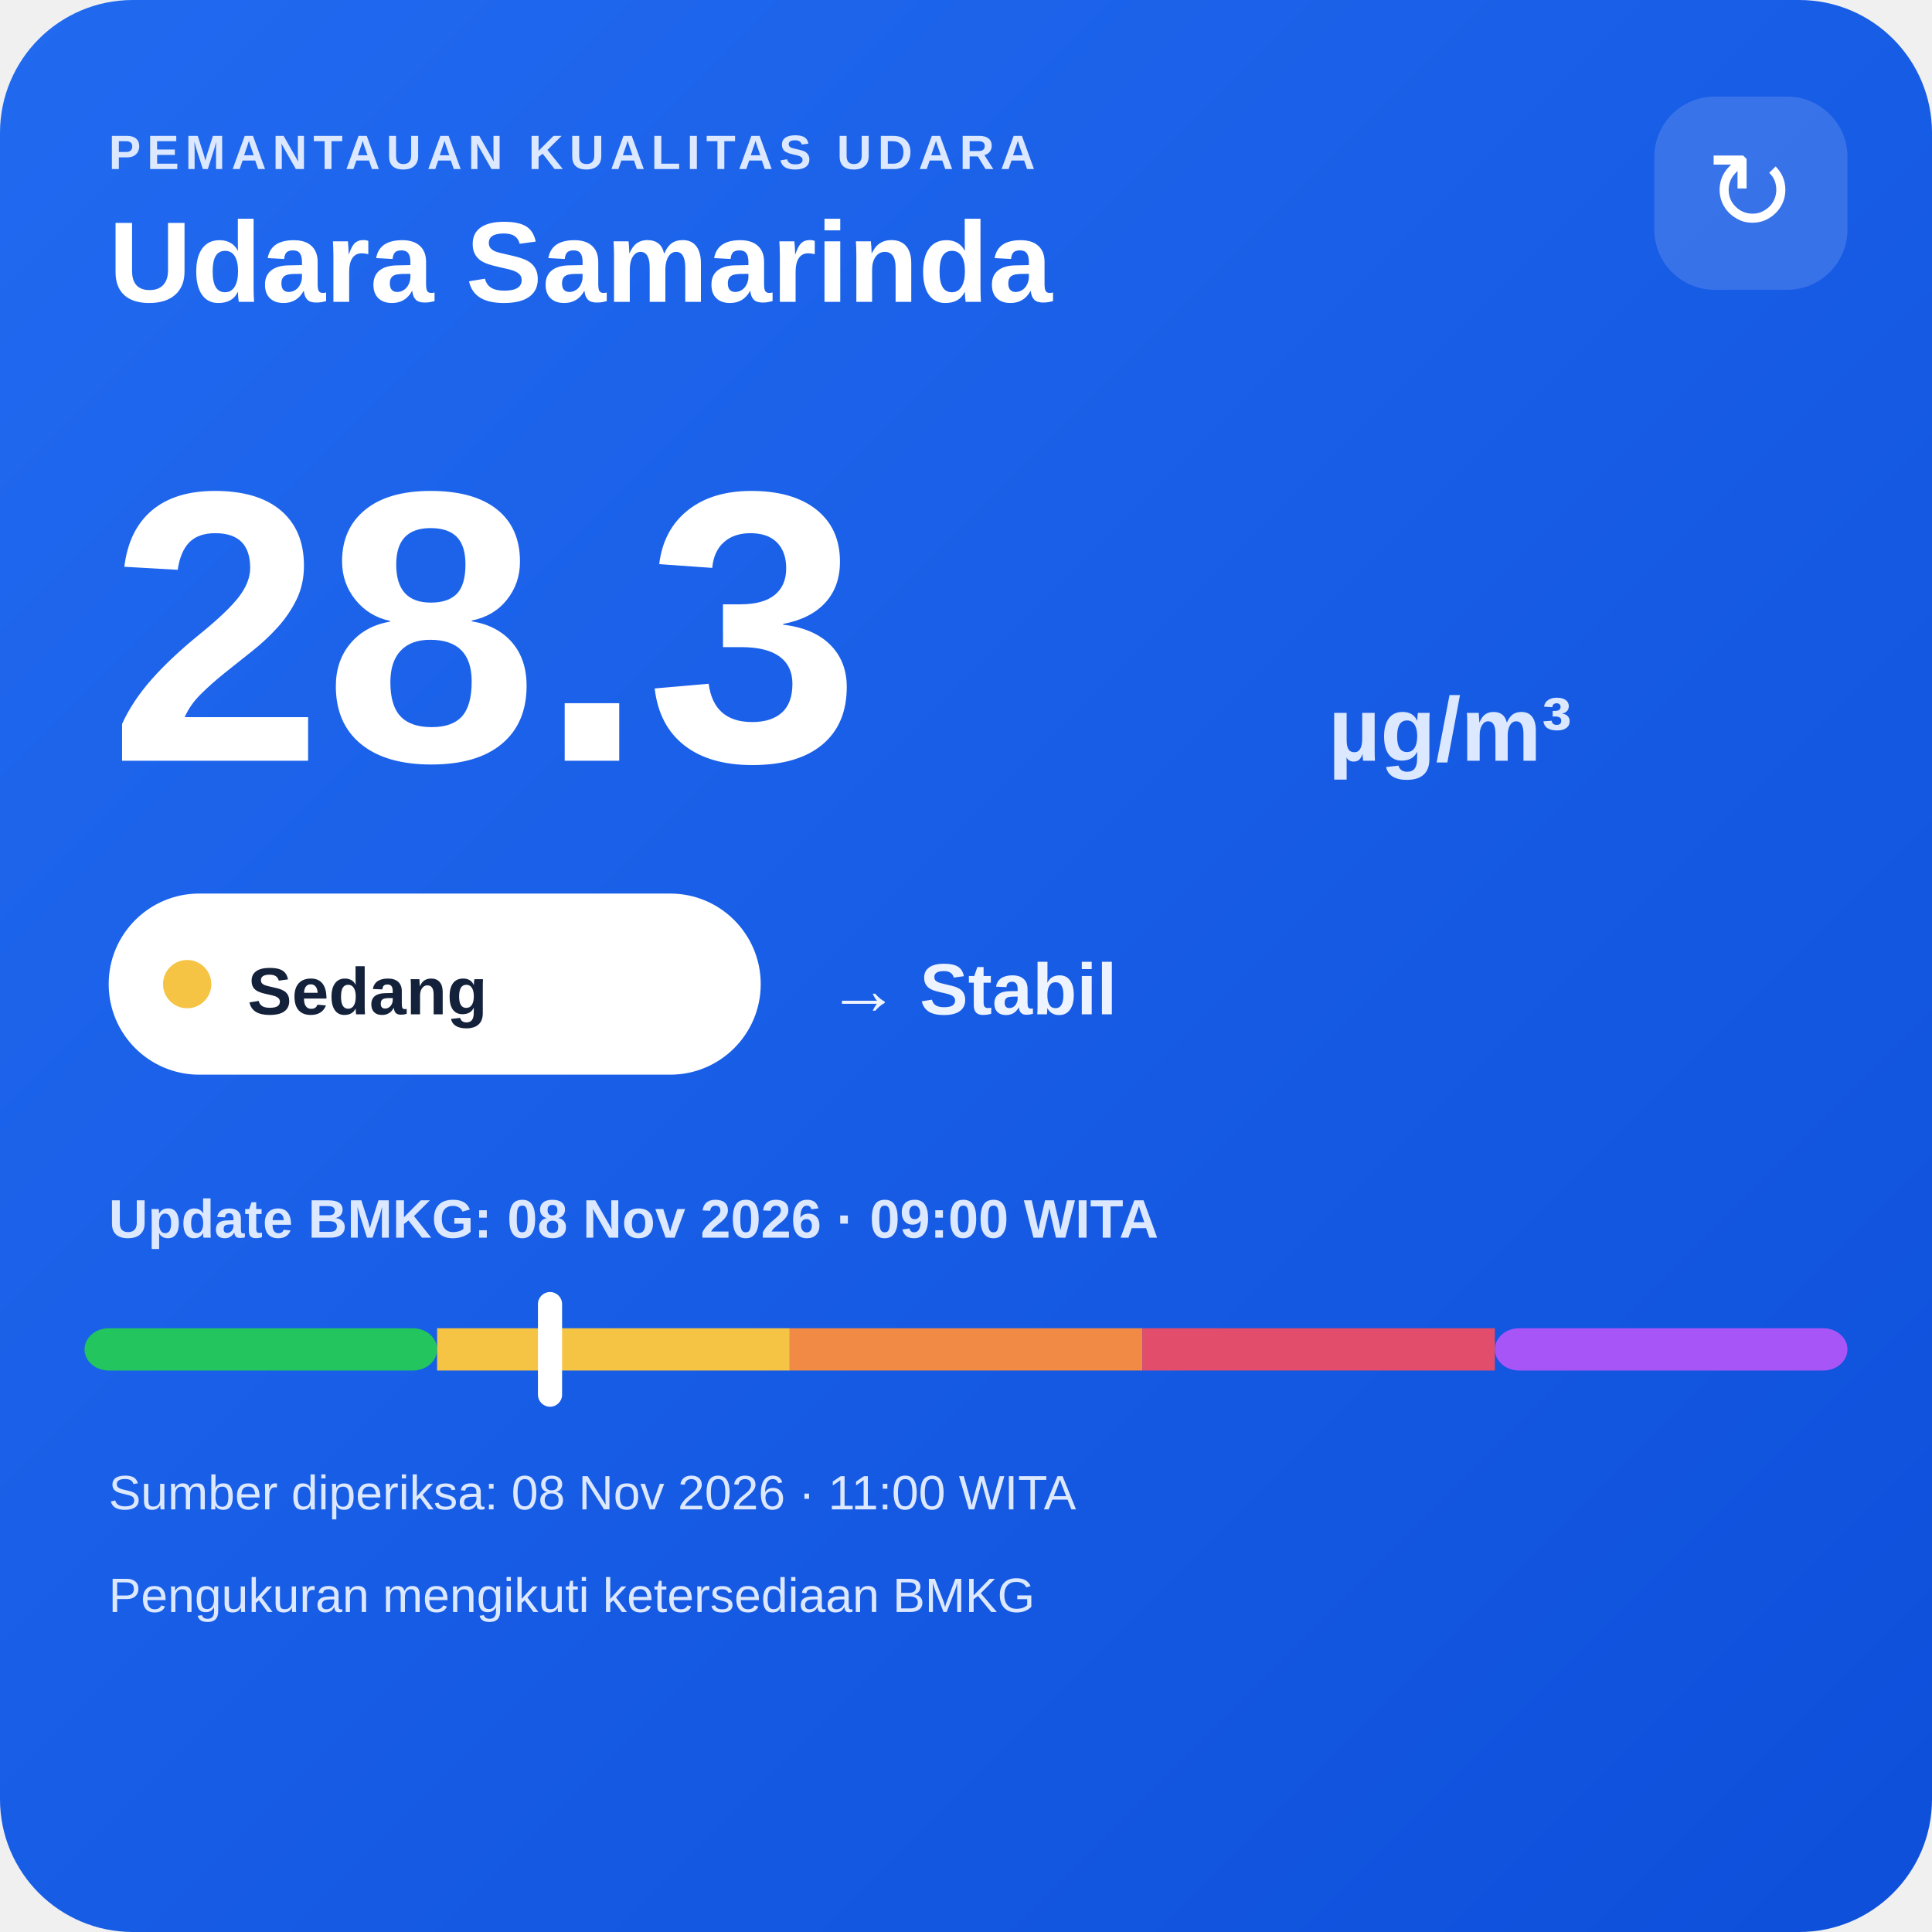
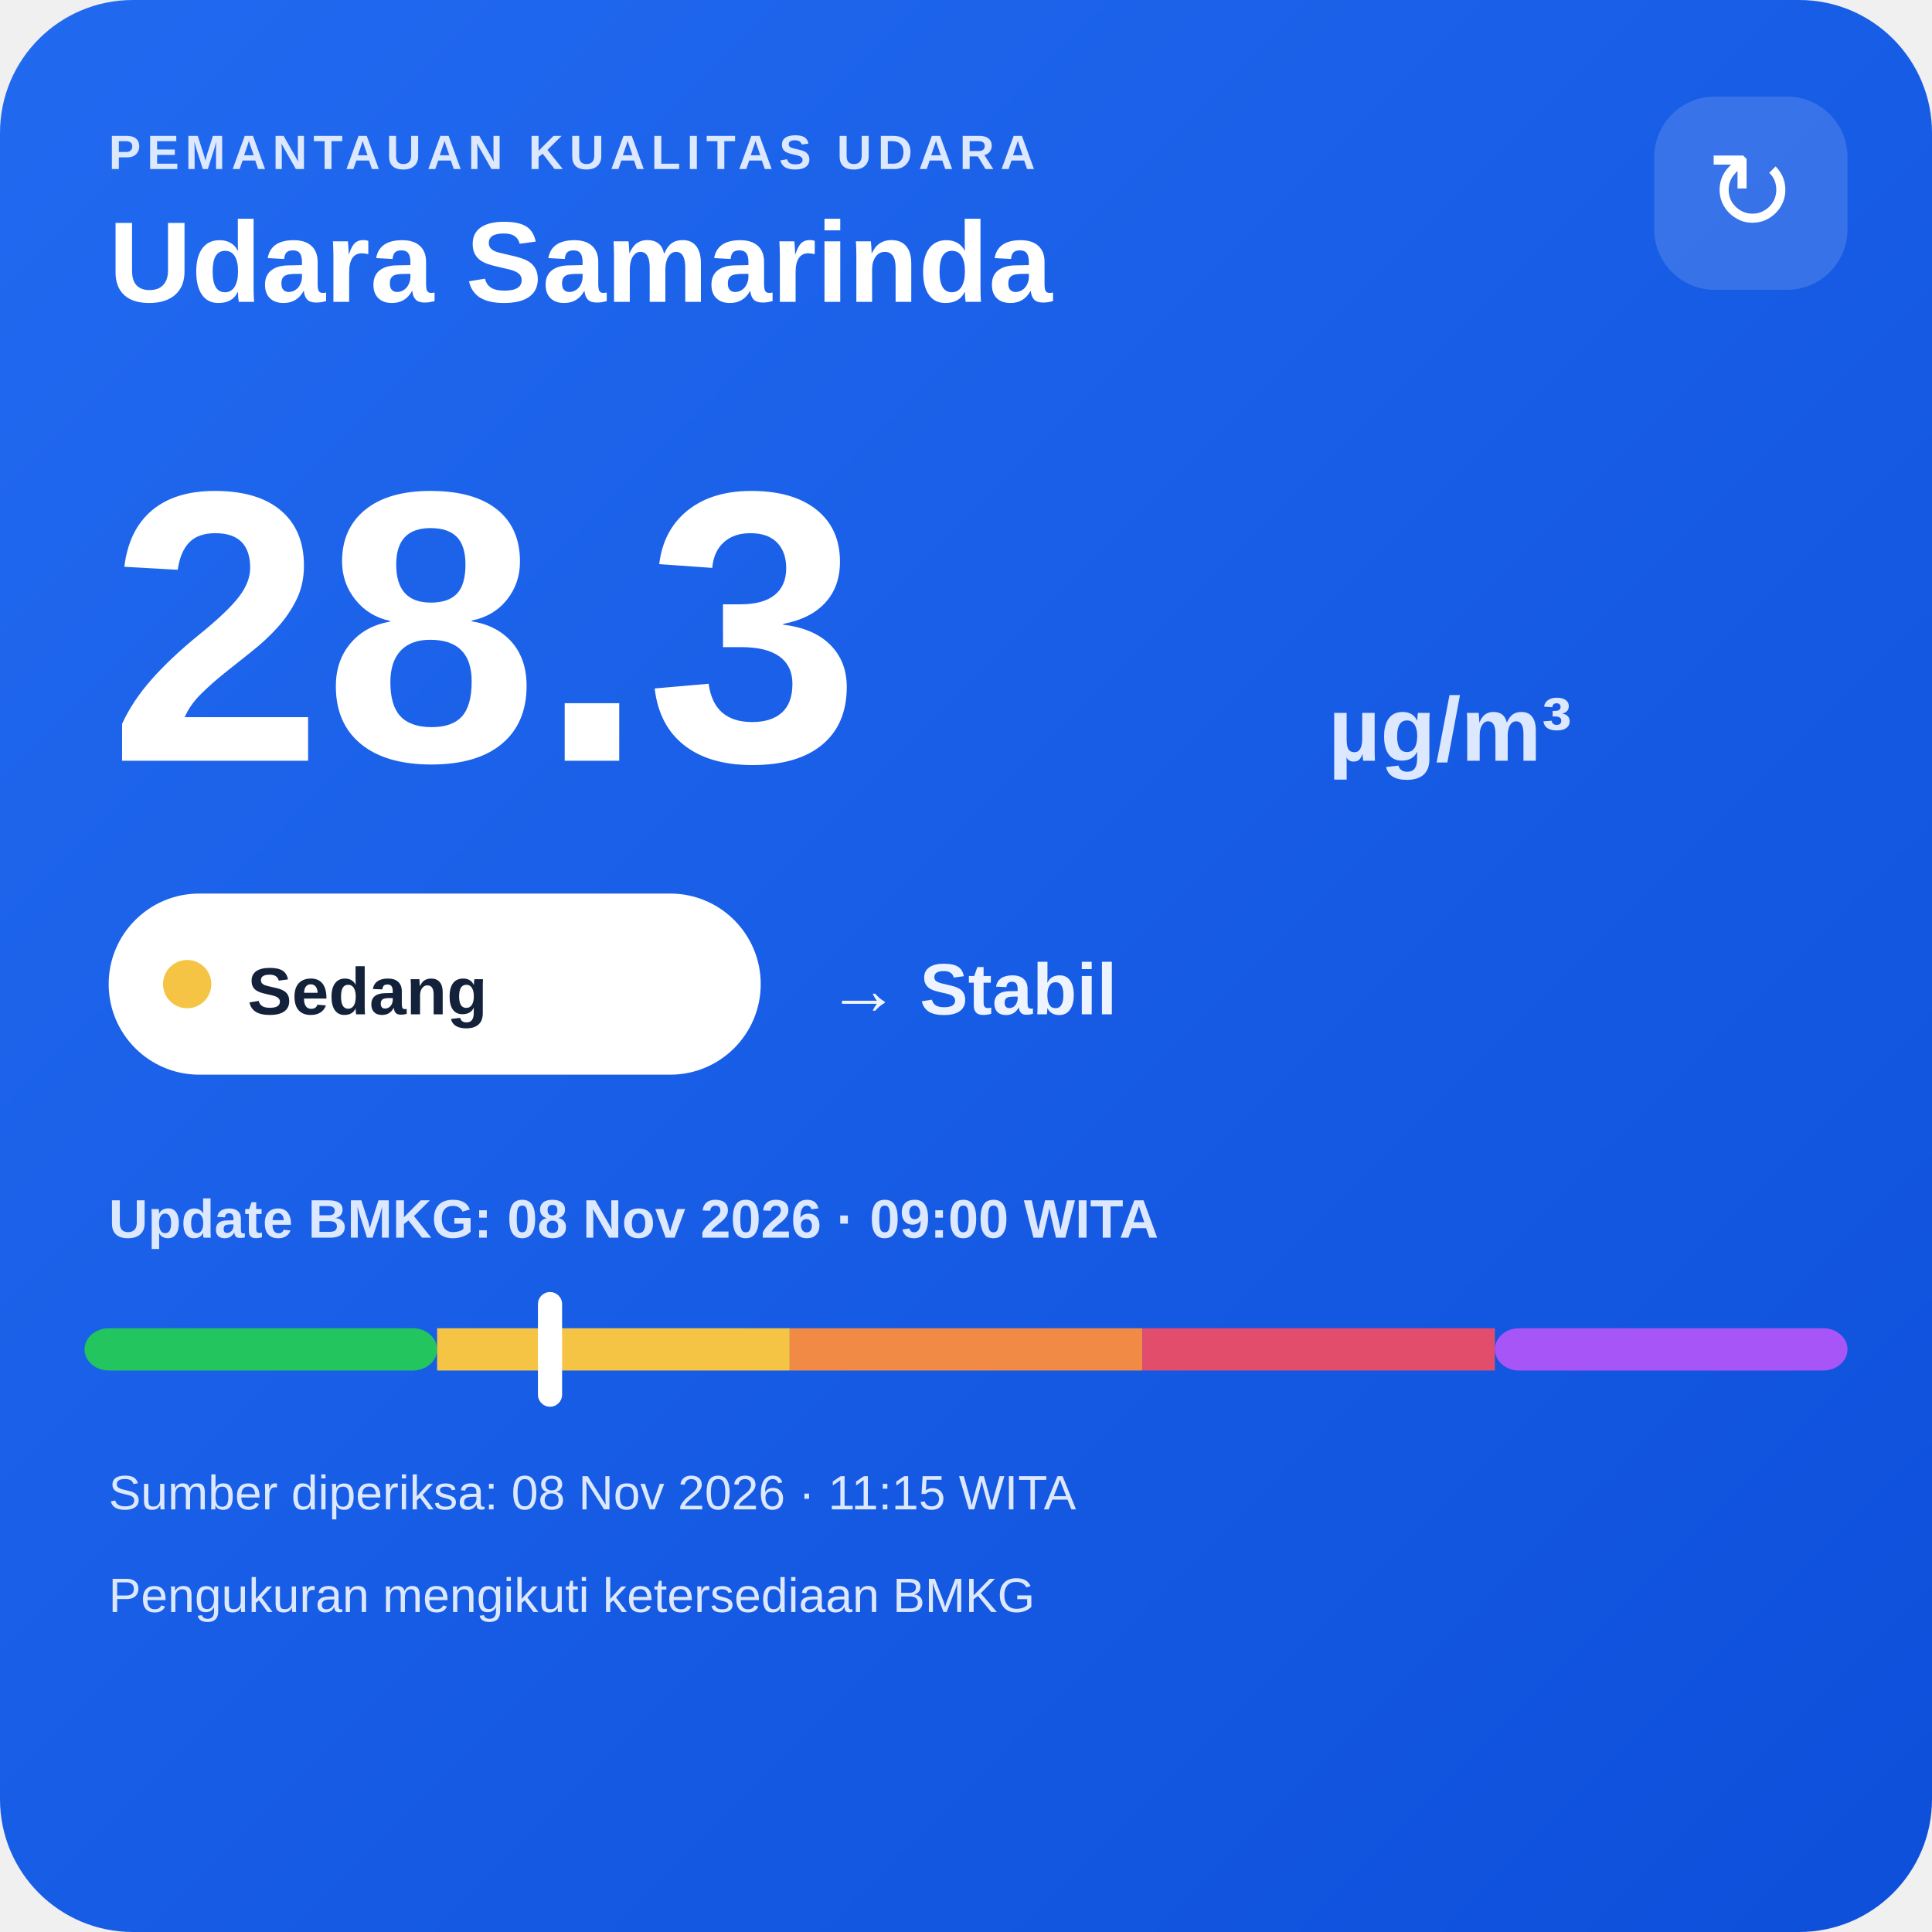
<svg xmlns="http://www.w3.org/2000/svg" width="320" height="320" viewBox="0 0 320 320">
  <defs>
    <linearGradient id="bg" x1="0" y1="0" x2="1" y2="1">
      <stop offset="0" stop-color="#216af0" />
      <stop offset="1" stop-color="#0e4fda" />
    </linearGradient>
  </defs>
  <rect width="320" height="320" rx="22" fill="url(#bg)" />
  <text x="18" y="28" fill="#dce8ff" font-family="Arial,sans-serif" font-size="8" font-weight="700" letter-spacing="1">PEMANTAUAN KUALITAS UDARA</text>
  <text x="18" y="50" fill="#ffffff" font-family="Arial,sans-serif" font-size="19" font-weight="700">Udara Samarinda</text>
  <rect x="274" y="16" width="32" height="32" rx="10" fill="#ffffff" fill-opacity=".14" />
  <text x="290" y="38" text-anchor="middle" fill="#ffffff" font-family="Arial,sans-serif" font-size="18">↻</text>
  <text x="18" y="126" fill="#ffffff" font-family="Arial,sans-serif" font-size="64" font-weight="800">28.3</text>
  <text x="220" y="126" fill="#dce8ff" font-family="Arial,sans-serif" font-size="15" font-weight="700">µg/m³</text>
  <rect x="18" y="148" width="108" height="30" rx="15" fill="#ffffff" />
  <circle cx="31" cy="163" r="4" fill="#f6c445" />
  <text x="41" y="168" fill="#13213a" font-family="Arial,sans-serif" font-size="11" font-weight="700">Sedang</text>
  <text x="137" y="168" fill="#eef4ff" font-family="Arial,sans-serif" font-size="12" font-weight="700">→ Stabil</text>
  <text x="18" y="205" fill="#dce8ff" font-family="Arial,sans-serif" font-size="9" font-weight="700">Update BMKG: 08 Nov 2026 · 09:00 WITA</text>
  <rect x="14" y="220" width="58.4" height="7" rx="4" fill="#22c55e" />
  <rect x="72.4" y="220" width="58.4" height="7" fill="#f6c445" />
  <rect x="130.8" y="220" width="58.4" height="7" fill="#f08a45" />
  <rect x="189.2" y="220" width="58.4" height="7" fill="#e24d6b" />
  <rect x="247.6" y="220" width="58.4" height="7" rx="4" fill="#a855f7" />
  <rect x="89.1" y="214" width="4" height="19" rx="2" fill="#ffffff" />
-   <text x="18" y="250" fill="#dce8ff" font-family="Arial,sans-serif" font-size="8">Sumber diperiksa: 08 Nov 2026 · 11:00 WITA</text>
+   <text x="18" y="250" fill="#dce8ff" font-family="Arial,sans-serif" font-size="8">Sumber diperiksa: 08 Nov 2026 · 11:15 WITA</text>
  <text x="18" y="267" fill="#dce8ff" font-family="Arial,sans-serif" font-size="8">Pengukuran mengikuti ketersediaan BMKG</text>
</svg>
